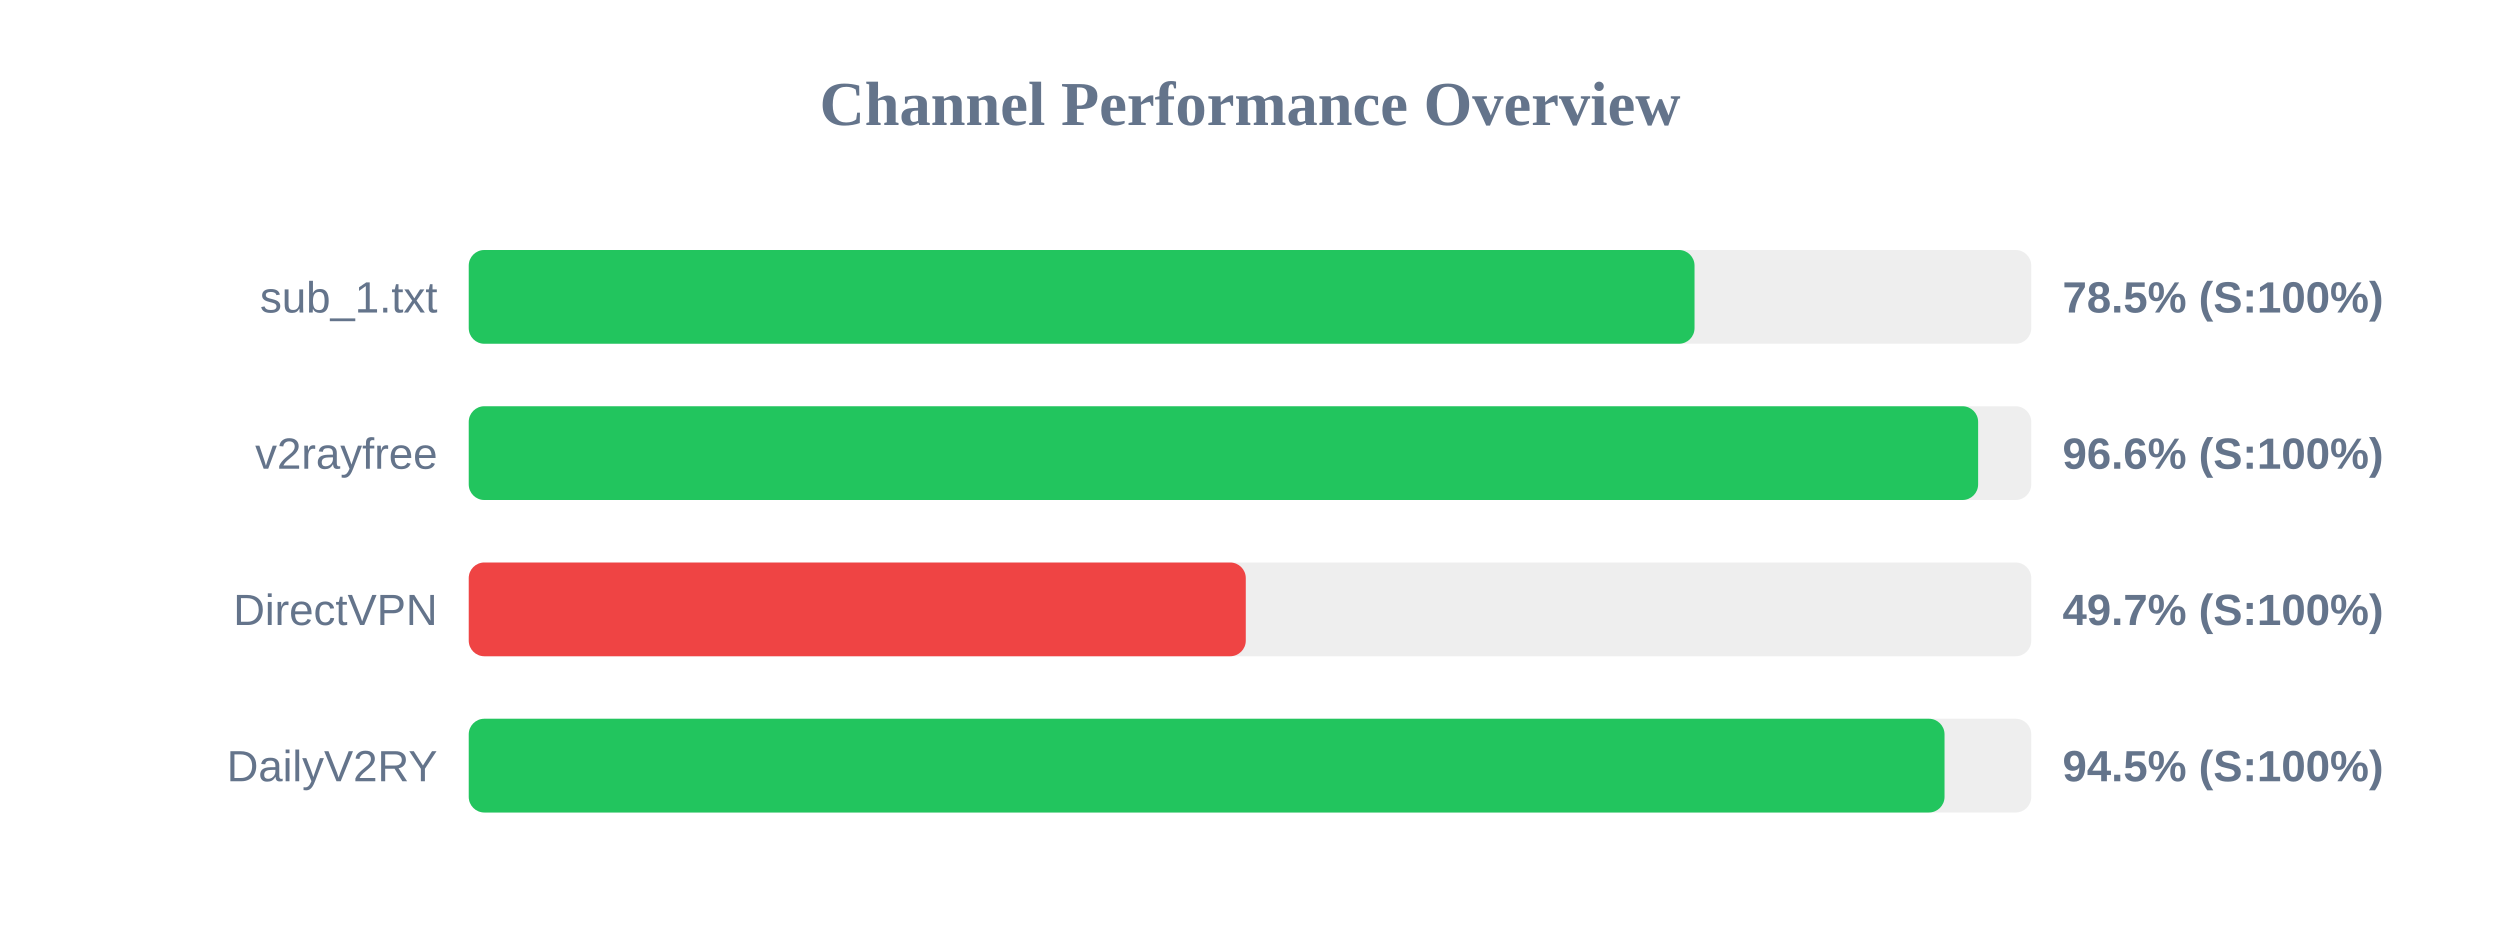
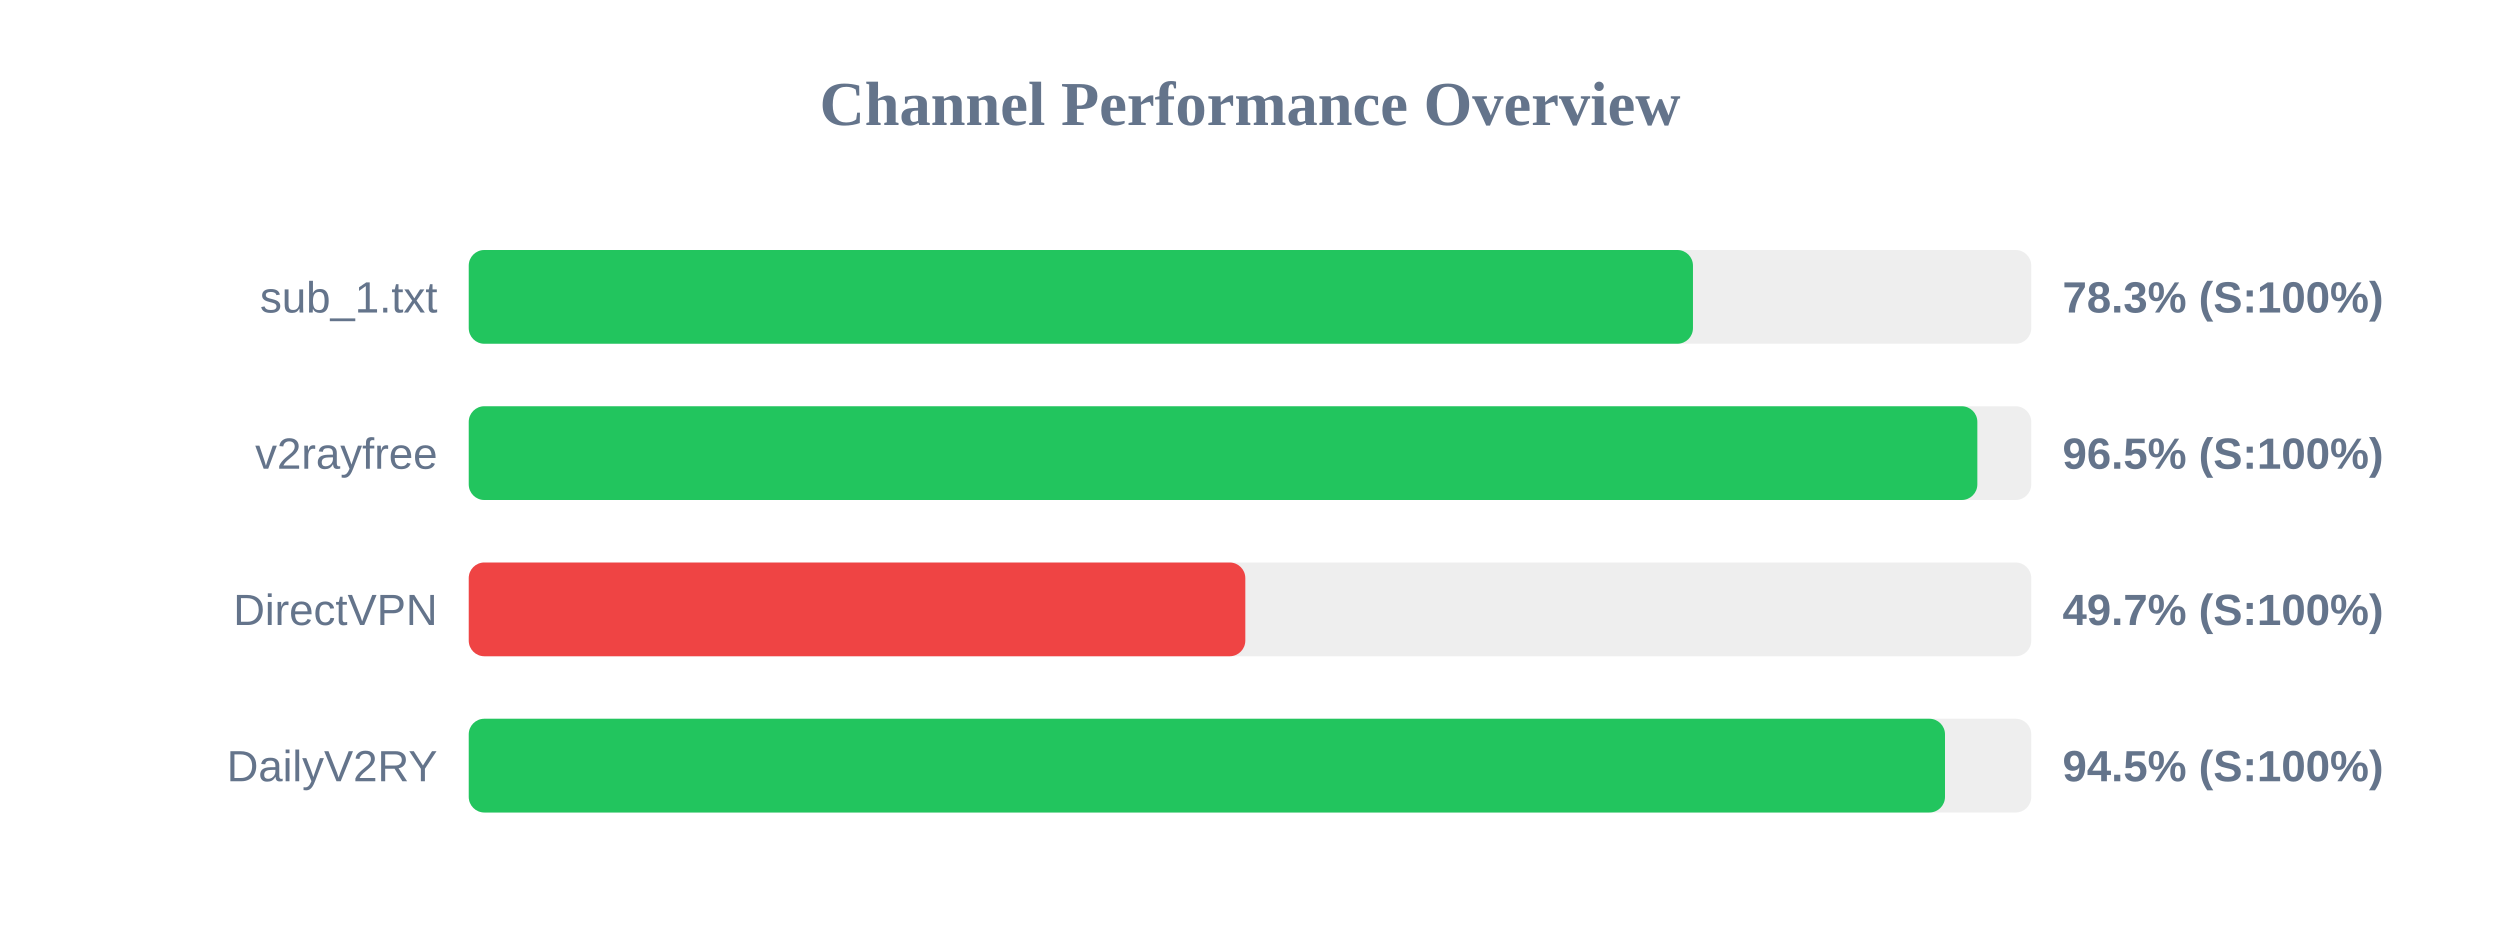
<svg xmlns="http://www.w3.org/2000/svg" width="800" height="300" version="1.1">
  <style>
        .row { font: 14px Arial; fill: #64748b; }
        .score { font: bold 14px Arial; fill: #64748b; }
    </style>
  <text x="400" y="40" text-anchor="middle" font-size="20px" font-weight="bold" fill="#64748b">Channel Performance Overview</text>
  <rect x="150" y="80" width="500" height="30" fill="#eee" rx="5" />
-   <rect x="150" y="80" width="392.25" height="30" fill="#22c55e" rx="5" />
+   <rect x="150" y="80" width="391.75" height="30" fill="#22c55e" rx="5" />
  <text x="140" y="100" text-anchor="end" class="row">sub_1.txt</text>
-   <text x="660" y="100" text-anchor="start" class="score">78.5% (S:100%)</text>
+   <text x="660" y="100" text-anchor="start" class="score">78.3% (S:100%)</text>
  <rect x="150" y="130" width="500" height="30" fill="#eee" rx="5" />
-   <rect x="150" y="130" width="483.0" height="30" fill="#22c55e" rx="5" />
+   <rect x="150" y="130" width="482.75" height="30" fill="#22c55e" rx="5" />
  <text x="140" y="150" text-anchor="end" class="row">v2rayfree</text>
-   <text x="660" y="150" text-anchor="start" class="score">96.6% (S:100%)</text>
+   <text x="660" y="150" text-anchor="start" class="score">96.5% (S:100%)</text>
  <rect x="150" y="180" width="500" height="30" fill="#eee" rx="5" />
-   <rect x="150" y="180" width="248.65" height="30" fill="#ef4444" rx="5" />
+   <rect x="150" y="180" width="248.5" height="30" fill="#ef4444" rx="5" />
  <text x="140" y="200" text-anchor="end" class="row">DirectVPN</text>
  <text x="660" y="200" text-anchor="start" class="score">49.7% (S:100%)</text>
  <rect x="150" y="230" width="500" height="30" fill="#eee" rx="5" />
-   <rect x="150" y="230" width="472.25" height="30" fill="#22c55e" rx="5" />
+   <rect x="150" y="230" width="472.4" height="30" fill="#22c55e" rx="5" />
  <text x="140" y="250" text-anchor="end" class="row">DailyV2RY</text>
  <text x="660" y="250" text-anchor="start" class="score">94.5% (S:100%)</text>
</svg>
